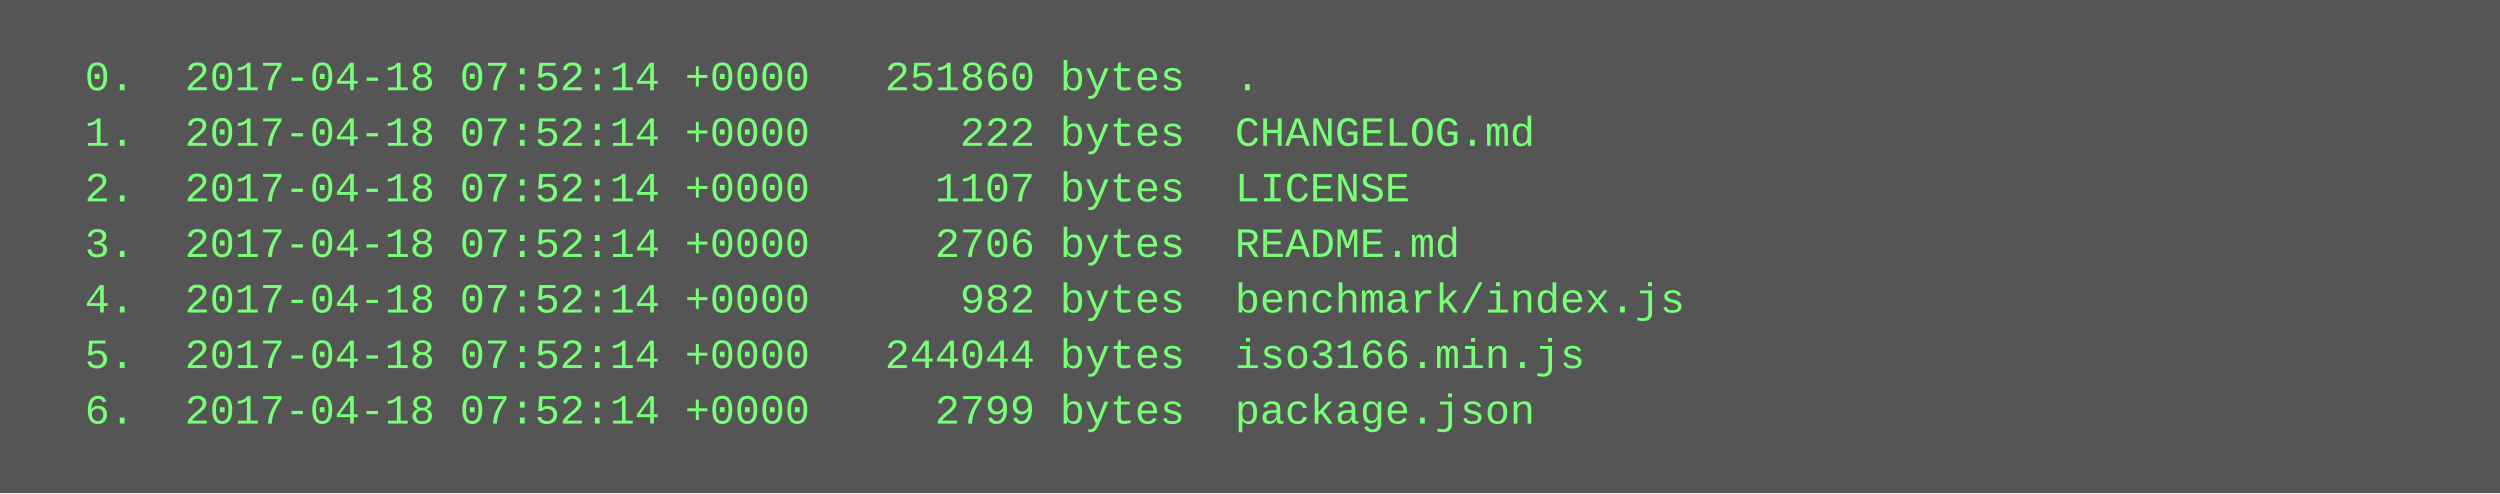
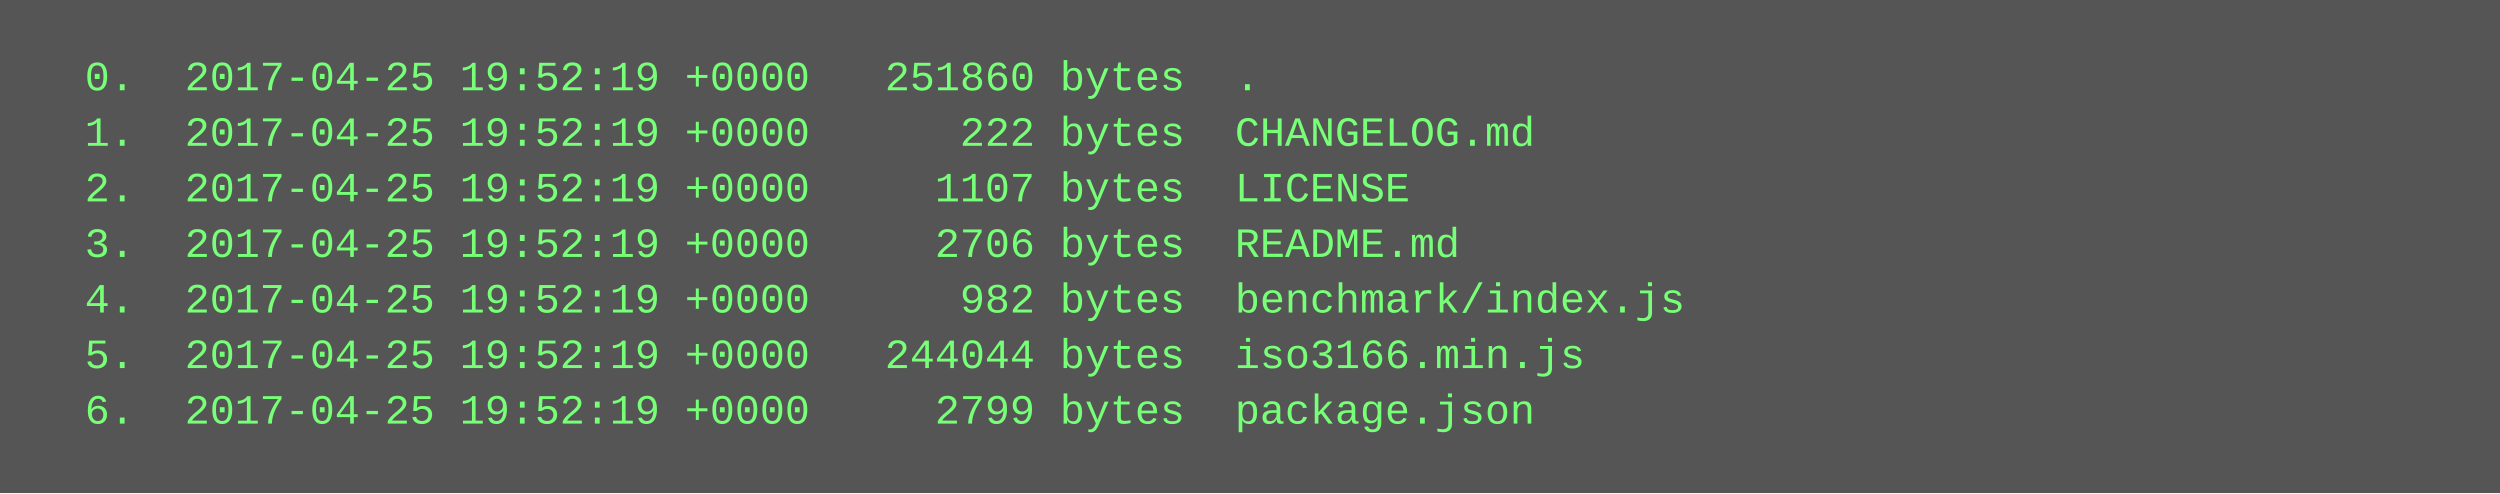
<svg xmlns="http://www.w3.org/2000/svg" height="142" width="720">
  <rect height="142" fill="#555" width="720" />
  <text fill="#7f7" font-family="Courier New" font-size="12" xml:space="preserve">
-     <tspan x="10" y="26">  0.  2017-04-18 07:52:14 +0000   251860 bytes  .</tspan>
-     <tspan x="10" y="42">  1.  2017-04-18 07:52:14 +0000      222 bytes  CHANGELOG.md</tspan>
-     <tspan x="10" y="58">  2.  2017-04-18 07:52:14 +0000     1107 bytes  LICENSE</tspan>
-     <tspan x="10" y="74">  3.  2017-04-18 07:52:14 +0000     2706 bytes  README.md</tspan>
-     <tspan x="10" y="90">  4.  2017-04-18 07:52:14 +0000      982 bytes  benchmark/index.js</tspan>
-     <tspan x="10" y="106">  5.  2017-04-18 07:52:14 +0000   244044 bytes  iso3166.min.js</tspan>
-     <tspan x="10" y="122">  6.  2017-04-18 07:52:14 +0000     2799 bytes  package.json</tspan>
+     <tspan x="10" y="26">  0.  2017-04-25 19:52:19 +0000   251860 bytes  .</tspan>
+     <tspan x="10" y="42">  1.  2017-04-25 19:52:19 +0000      222 bytes  CHANGELOG.md</tspan>
+     <tspan x="10" y="58">  2.  2017-04-25 19:52:19 +0000     1107 bytes  LICENSE</tspan>
+     <tspan x="10" y="74">  3.  2017-04-25 19:52:19 +0000     2706 bytes  README.md</tspan>
+     <tspan x="10" y="90">  4.  2017-04-25 19:52:19 +0000      982 bytes  benchmark/index.js</tspan>
+     <tspan x="10" y="106">  5.  2017-04-25 19:52:19 +0000   244044 bytes  iso3166.min.js</tspan>
+     <tspan x="10" y="122">  6.  2017-04-25 19:52:19 +0000     2799 bytes  package.json</tspan>
  </text>
</svg>
